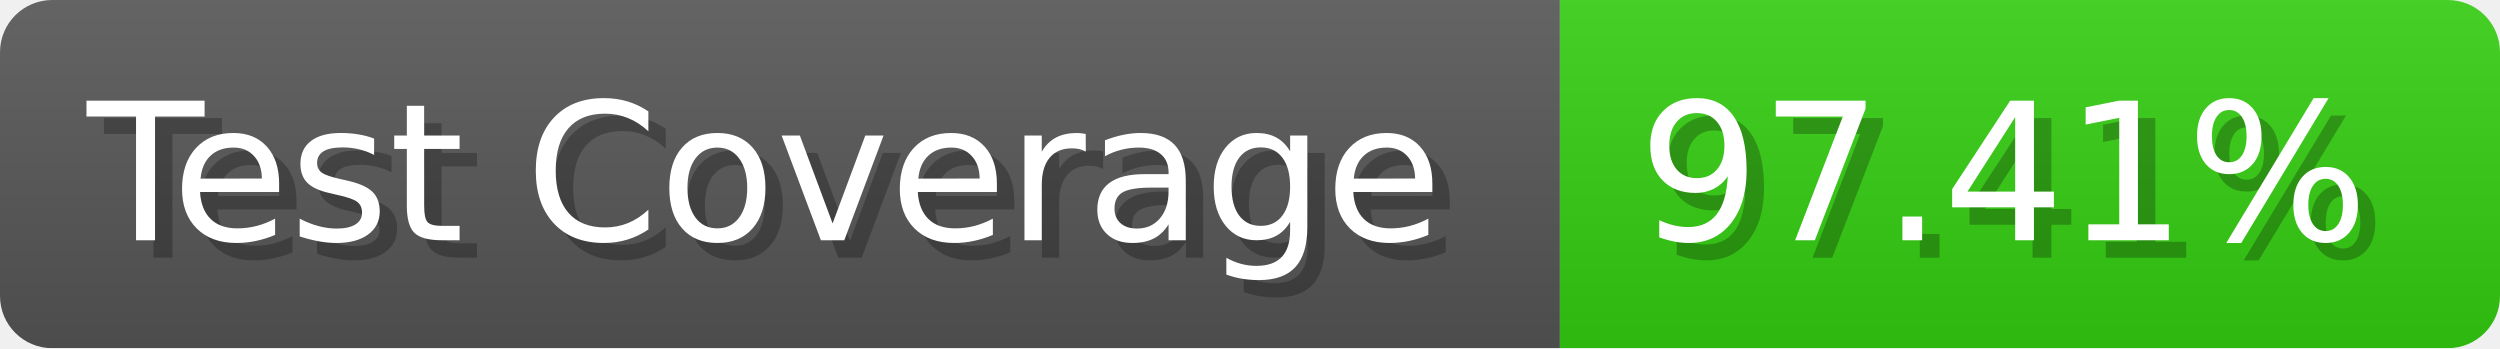
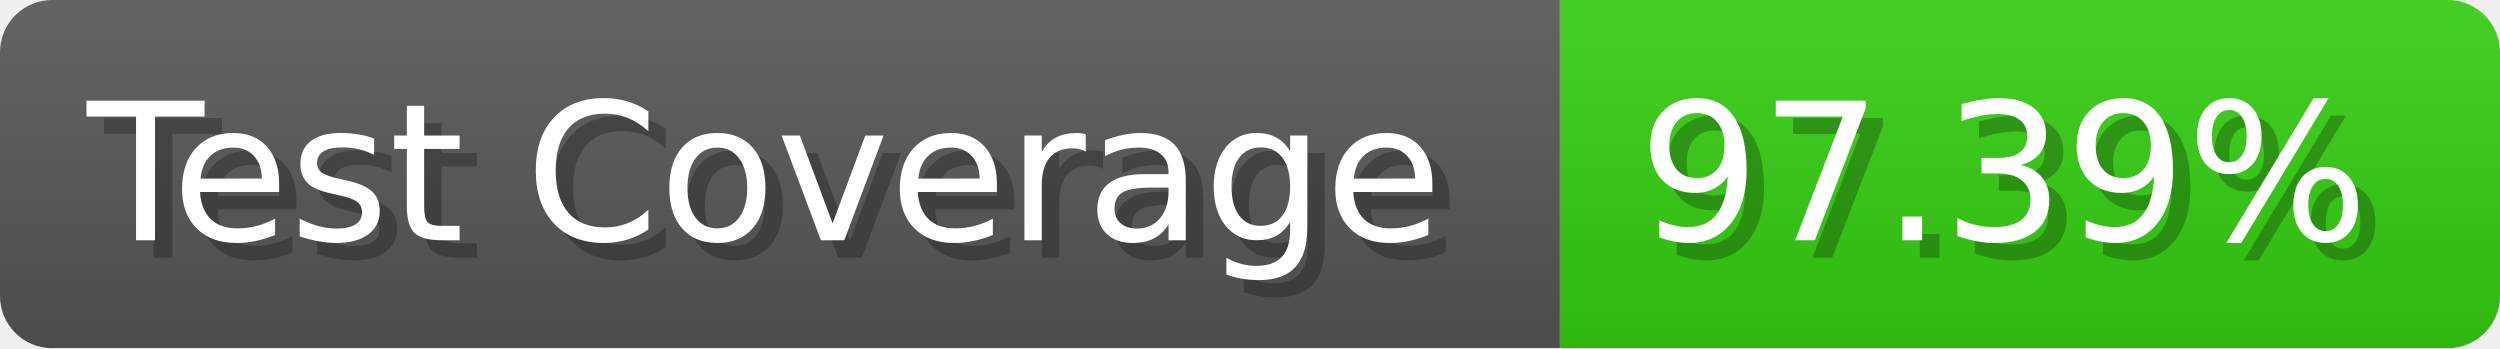
- <svg xmlns="http://www.w3.org/2000/svg" width="143.6" height="20" viewBox="0 0 1436 200" role="img" aria-label="Test Coverage: 97.41%">
+ <svg xmlns="http://www.w3.org/2000/svg" width="143.6" height="20" viewBox="0 0 1436 200" role="img" aria-label="Test Coverage: 97.39%">
  <linearGradient id="a" x2="0" y2="100%">
    <stop offset="0" stop-opacity=".1" stop-color="#EEE" />
    <stop offset="1" stop-opacity=".1" />
  </linearGradient>
  <mask id="m">
    <rect width="1436" height="200" rx="30" fill="#FFF" />
  </mask>
  <g mask="url(#m)">
    <rect width="896" height="200" fill="#555" />
    <rect width="540" height="200" fill="#3C1" x="896" />
    <rect width="1436" height="200" fill="url(#a)" />
  </g>
  <g aria-hidden="true" fill="#fff" text-anchor="start" font-family="Verdana,DejaVu Sans,sans-serif" font-size="110">
    <text x="60" y="148" textLength="796" fill="#000" opacity="0.25">Test Coverage</text>
    <text x="50" y="138" textLength="796">Test Coverage</text>
-     <text x="951" y="148" textLength="440" fill="#000" opacity="0.25">97.41%</text>
-     <text x="941" y="138" textLength="440">97.41%</text>
+     <text x="951" y="148" textLength="440" fill="#000" opacity="0.25">97.39%</text>
+     <text x="941" y="138" textLength="440">97.39%</text>
  </g>
</svg>
